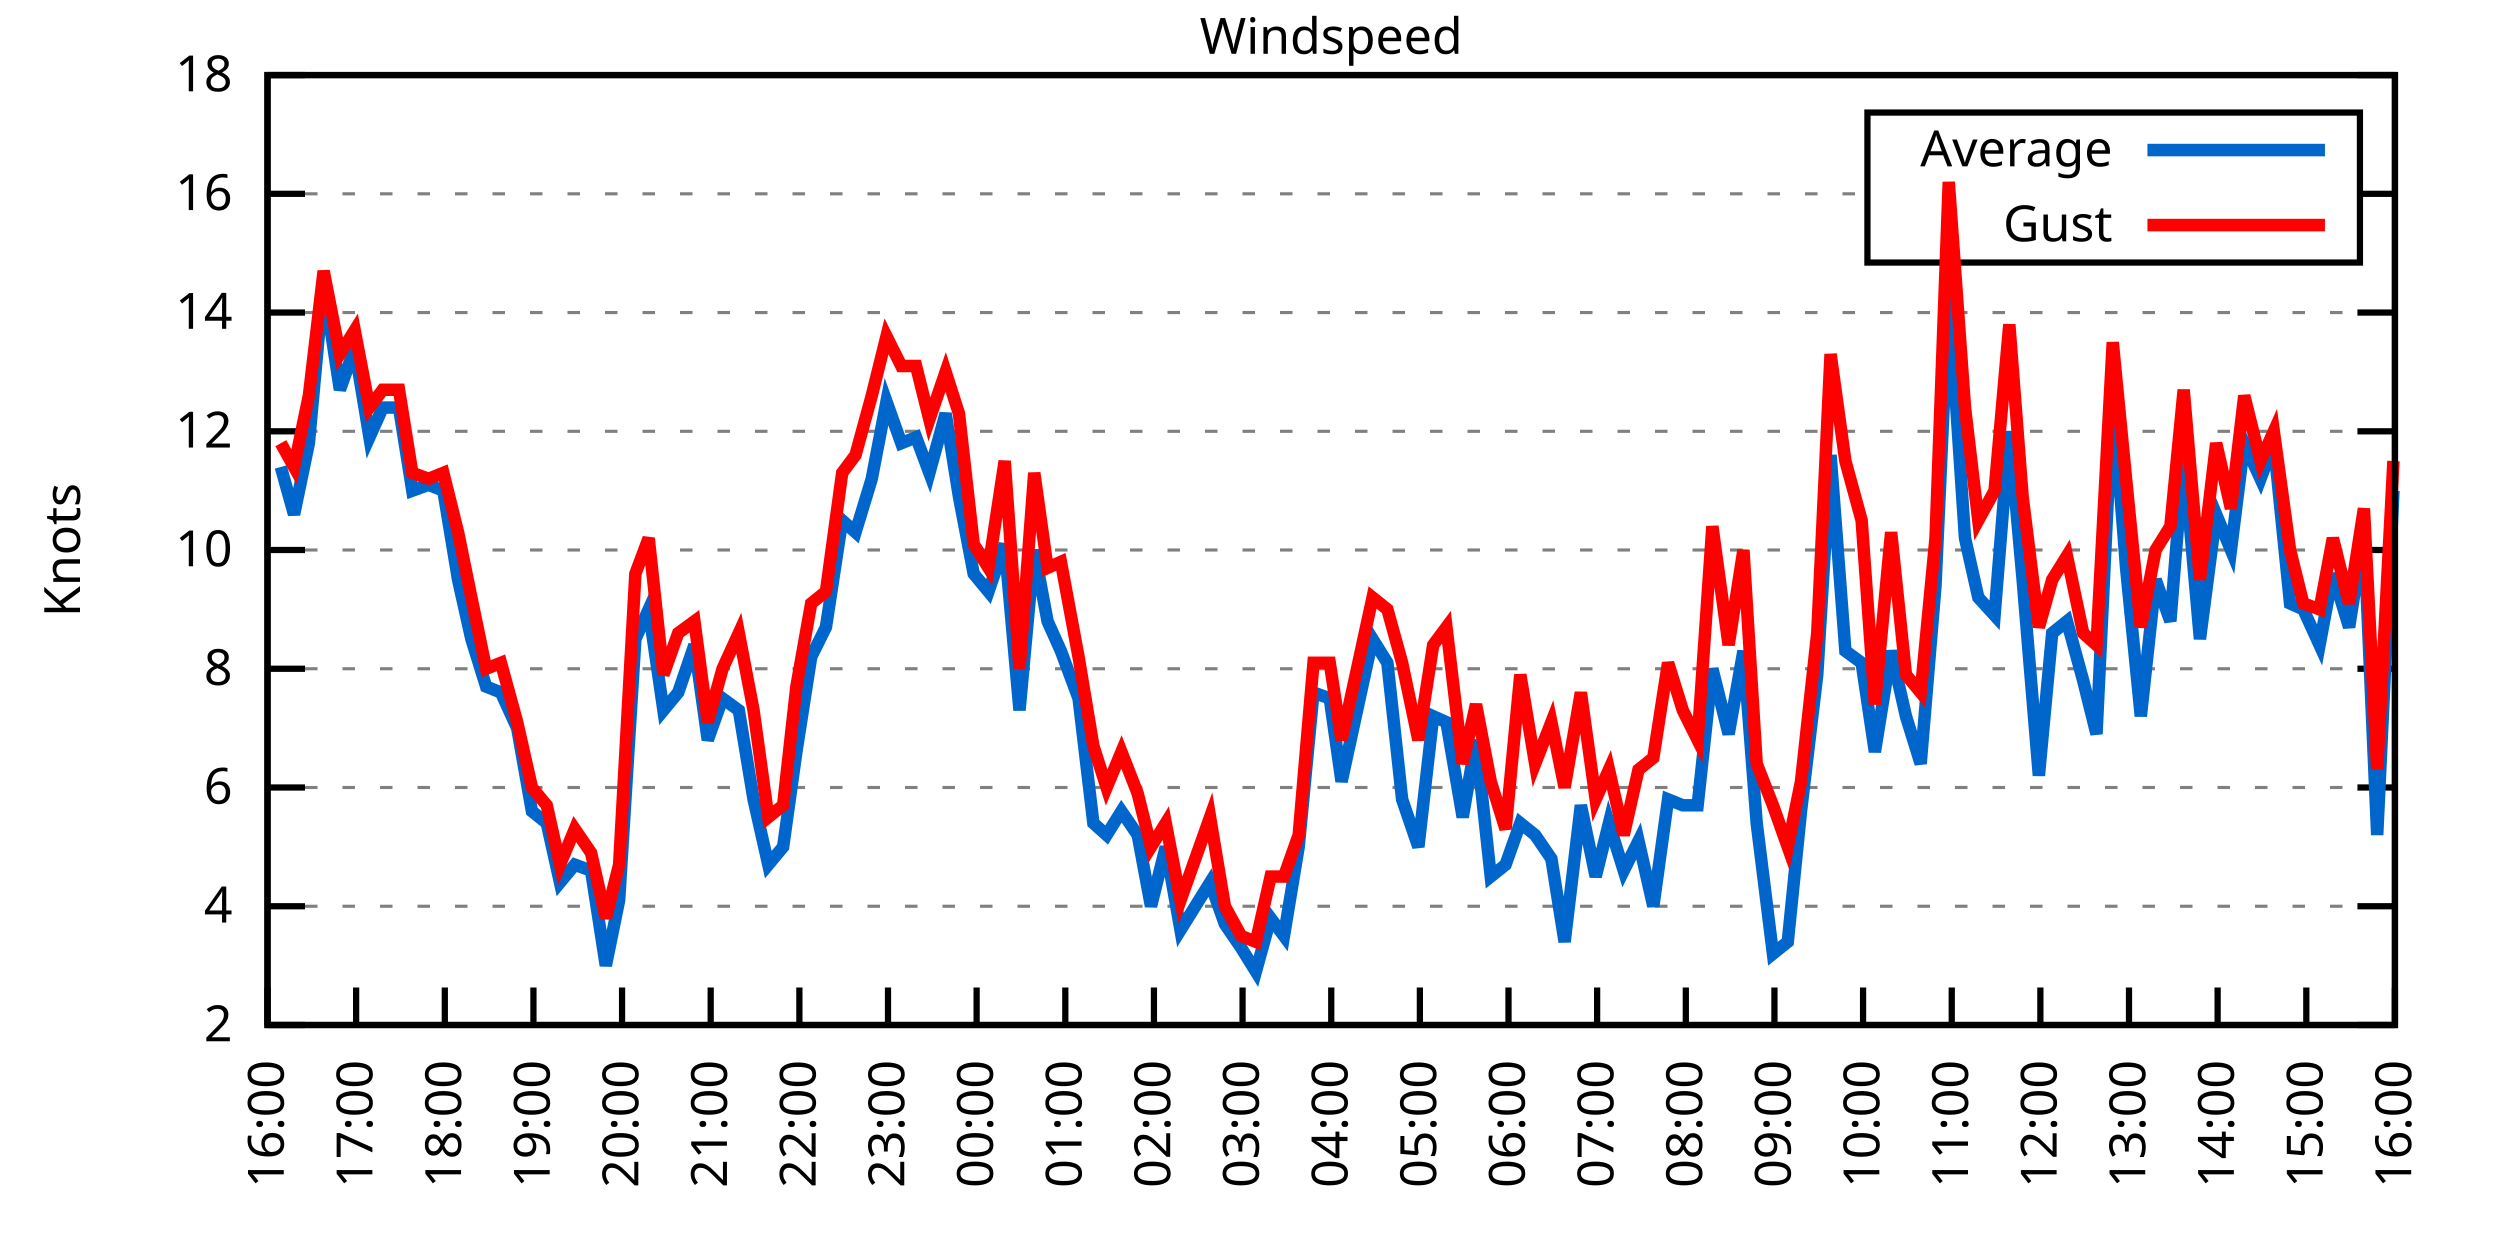
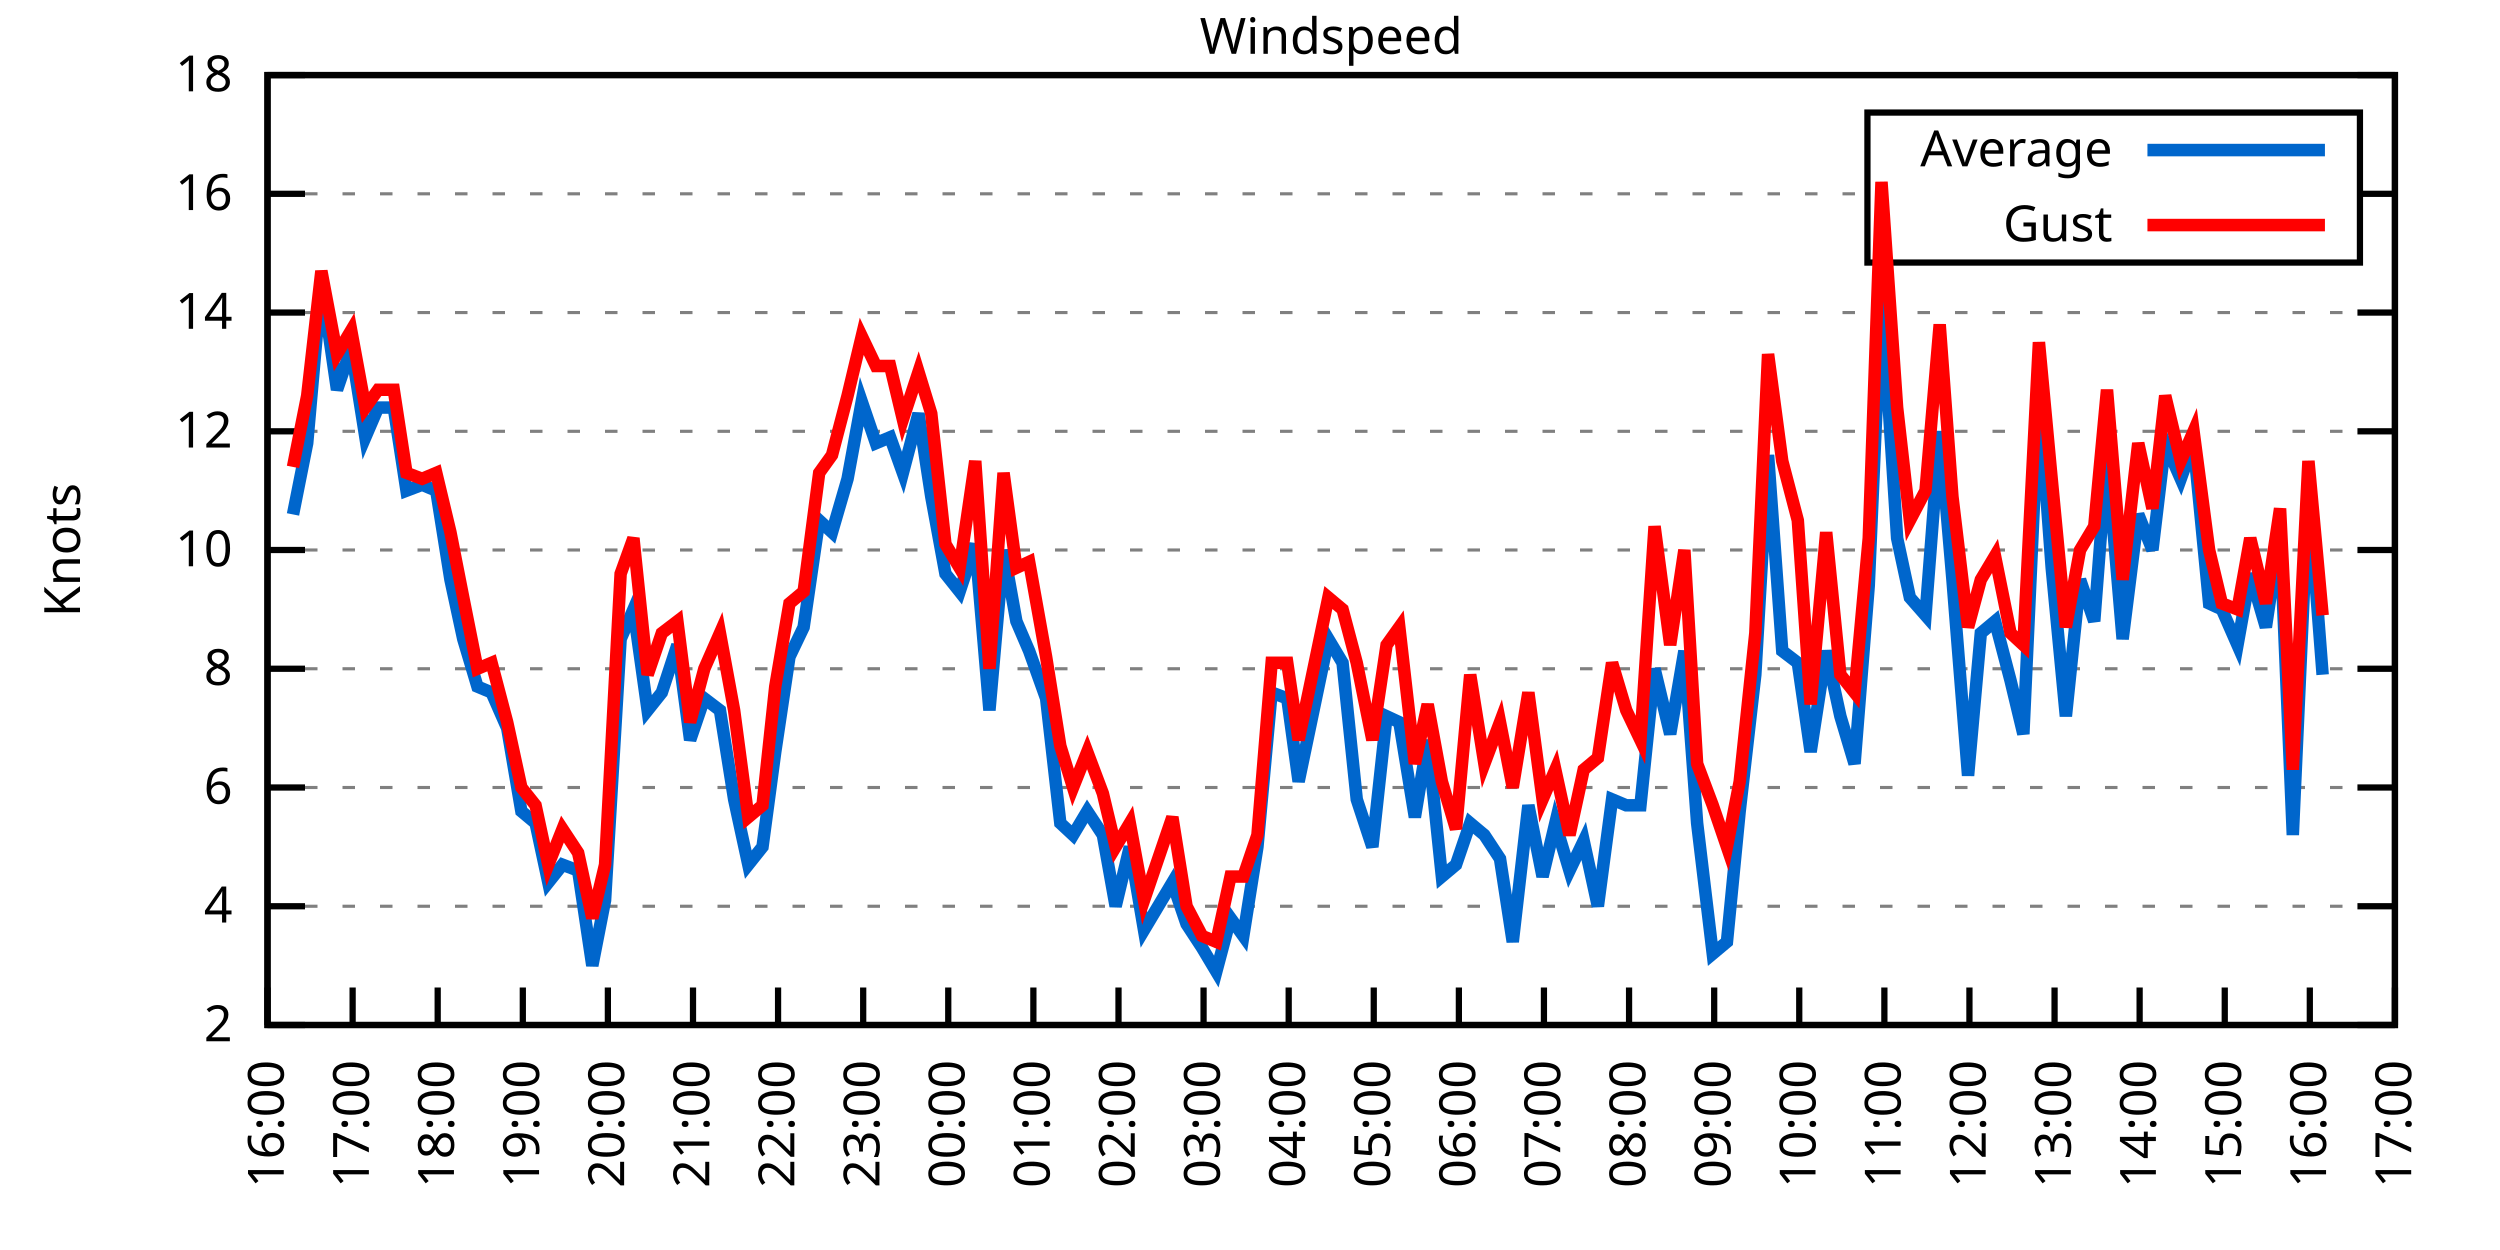
<svg xmlns="http://www.w3.org/2000/svg" xmlns:xlink="http://www.w3.org/1999/xlink" width="400" height="200" viewBox="0 0 400 200">
  <g id="gnuplot_canvas">
    <rect x="0" y="0" width="400" height="200" fill="none" />
    <defs>
      <circle id="gpDot" r="0.5" stroke-width="0.5" stroke="currentColor" />
      <path id="gpPt0" stroke-width="0.333" stroke="currentColor" d="M-1,0 h2 M0,-1 v2" />
      <path id="gpPt1" stroke-width="0.333" stroke="currentColor" d="M-1,-1 L1,1 M1,-1 L-1,1" />
      <path id="gpPt2" stroke-width="0.333" stroke="currentColor" d="M-1,0 L1,0 M0,-1 L0,1 M-1,-1 L1,1 M-1,1 L1,-1" />
      <rect id="gpPt3" stroke-width="0.333" stroke="currentColor" x="-1" y="-1" width="2" height="2" />
      <rect id="gpPt4" stroke-width="0.333" stroke="currentColor" fill="currentColor" x="-1" y="-1" width="2" height="2" />
      <circle id="gpPt5" stroke-width="0.333" stroke="currentColor" cx="0" cy="0" r="1" />
      <use xlink:href="#gpPt5" id="gpPt6" fill="currentColor" stroke="none" />
      <path id="gpPt7" stroke-width="0.333" stroke="currentColor" d="M0,-1.33 L-1.33,0.67 L1.33,0.67 z" />
      <use xlink:href="#gpPt7" id="gpPt8" fill="currentColor" stroke="none" />
      <use xlink:href="#gpPt7" id="gpPt9" stroke="currentColor" transform="rotate(180)" />
      <use xlink:href="#gpPt9" id="gpPt10" fill="currentColor" stroke="none" />
      <use xlink:href="#gpPt3" id="gpPt11" stroke="currentColor" transform="rotate(45)" />
      <use xlink:href="#gpPt11" id="gpPt12" fill="currentColor" stroke="none" />
      <path id="gpPt13" stroke-width="0.333" stroke="currentColor" d="M0,1.330 L1.265,0.411 L0.782,-1.067 L-0.782,-1.076 L-1.265,0.411 z" />
      <use xlink:href="#gpPt13" id="gpPt14" fill="currentColor" stroke="none" />
      <filter id="textbox" filterUnits="objectBoundingBox" x="0" y="0" height="1" width="1">
        <feFlood flood-color="white" flood-opacity="1" result="bgnd" />
        <feComposite in="SourceGraphic" in2="bgnd" operator="atop" />
      </filter>
      <filter id="greybox" filterUnits="objectBoundingBox" x="0" y="0" height="1" width="1">
        <feFlood flood-color="lightgrey" flood-opacity="1" result="grey" />
        <feComposite in="SourceGraphic" in2="grey" operator="atop" />
      </filter>
    </defs>
    <g fill="none" color="white" stroke="currentColor" stroke-width="1.00" stroke-linecap="butt" stroke-linejoin="miter">
</g>
    <g fill="none" color="black" stroke="currentColor" stroke-width="1.00" stroke-linecap="butt" stroke-linejoin="miter">
      <g stroke="none" shape-rendering="crispEdges">
        <polygon fill="rgb(255, 255, 255)" points="42.80,164.00 383.18,164.00 383.18,12.02 42.80,12.02 " />
      </g>
    </g>
    <g fill="none" color="black" stroke="currentColor" stroke-width="1.00" stroke-linecap="butt" stroke-linejoin="miter">
</g>
    <g fill="none" color="black" stroke="black" stroke-width="0.50" stroke-linecap="butt" stroke-linejoin="miter">
</g>
    <g fill="none" color="gray" stroke="currentColor" stroke-width="0.50" stroke-linecap="butt" stroke-linejoin="miter">
      <path stroke="gray" stroke-dasharray="2,4" class="gridline" d="M42.80,164.00 L383.19,164.00  " />
    </g>
    <g fill="none" color="gray" stroke="gray" stroke-width="1.00" stroke-linecap="butt" stroke-linejoin="miter">
</g>
    <g fill="none" color="black" stroke="currentColor" stroke-width="1.00" stroke-linecap="butt" stroke-linejoin="miter">
      <path stroke="black" d="M42.80,164.00 L48.80,164.00 M383.19,164.00 L377.19,164.00  " />
      <g transform="translate(37.20,166.60)" stroke="none" fill="black" font-family="Sans" font-size="8.00" text-anchor="end">
        <text>
          <tspan font-family="Sans"> 2</tspan>
        </text>
      </g>
    </g>
    <g fill="none" color="black" stroke="currentColor" stroke-width="1.00" stroke-linecap="butt" stroke-linejoin="miter">
</g>
    <g fill="none" color="black" stroke="black" stroke-width="0.50" stroke-linecap="butt" stroke-linejoin="miter">
</g>
    <g fill="none" color="gray" stroke="currentColor" stroke-width="0.50" stroke-linecap="butt" stroke-linejoin="miter">
      <path stroke="gray" stroke-dasharray="2,4" class="gridline" d="M42.80,145.00 L383.19,145.00  " />
    </g>
    <g fill="none" color="gray" stroke="gray" stroke-width="1.00" stroke-linecap="butt" stroke-linejoin="miter">
</g>
    <g fill="none" color="black" stroke="currentColor" stroke-width="1.00" stroke-linecap="butt" stroke-linejoin="miter">
      <path stroke="black" d="M42.80,145.00 L48.80,145.00 M383.19,145.00 L377.19,145.00  " />
      <g transform="translate(37.20,147.60)" stroke="none" fill="black" font-family="Sans" font-size="8.00" text-anchor="end">
        <text>
          <tspan font-family="Sans"> 4</tspan>
        </text>
      </g>
    </g>
    <g fill="none" color="black" stroke="currentColor" stroke-width="1.00" stroke-linecap="butt" stroke-linejoin="miter">
</g>
    <g fill="none" color="black" stroke="black" stroke-width="0.50" stroke-linecap="butt" stroke-linejoin="miter">
</g>
    <g fill="none" color="gray" stroke="currentColor" stroke-width="0.50" stroke-linecap="butt" stroke-linejoin="miter">
      <path stroke="gray" stroke-dasharray="2,4" class="gridline" d="M42.80,126.00 L383.19,126.00  " />
    </g>
    <g fill="none" color="gray" stroke="gray" stroke-width="1.00" stroke-linecap="butt" stroke-linejoin="miter">
</g>
    <g fill="none" color="black" stroke="currentColor" stroke-width="1.00" stroke-linecap="butt" stroke-linejoin="miter">
      <path stroke="black" d="M42.80,126.00 L48.80,126.00 M383.19,126.00 L377.19,126.00  " />
      <g transform="translate(37.20,128.60)" stroke="none" fill="black" font-family="Sans" font-size="8.00" text-anchor="end">
        <text>
          <tspan font-family="Sans"> 6</tspan>
        </text>
      </g>
    </g>
    <g fill="none" color="black" stroke="currentColor" stroke-width="1.00" stroke-linecap="butt" stroke-linejoin="miter">
</g>
    <g fill="none" color="black" stroke="black" stroke-width="0.50" stroke-linecap="butt" stroke-linejoin="miter">
</g>
    <g fill="none" color="gray" stroke="currentColor" stroke-width="0.50" stroke-linecap="butt" stroke-linejoin="miter">
      <path stroke="gray" stroke-dasharray="2,4" class="gridline" d="M42.80,107.00 L383.19,107.00  " />
    </g>
    <g fill="none" color="gray" stroke="gray" stroke-width="1.00" stroke-linecap="butt" stroke-linejoin="miter">
</g>
    <g fill="none" color="black" stroke="currentColor" stroke-width="1.00" stroke-linecap="butt" stroke-linejoin="miter">
      <path stroke="black" d="M42.80,107.00 L48.80,107.00 M383.19,107.00 L377.19,107.00  " />
      <g transform="translate(37.20,109.60)" stroke="none" fill="black" font-family="Sans" font-size="8.00" text-anchor="end">
        <text>
          <tspan font-family="Sans"> 8</tspan>
        </text>
      </g>
    </g>
    <g fill="none" color="black" stroke="currentColor" stroke-width="1.00" stroke-linecap="butt" stroke-linejoin="miter">
</g>
    <g fill="none" color="black" stroke="black" stroke-width="0.50" stroke-linecap="butt" stroke-linejoin="miter">
</g>
    <g fill="none" color="gray" stroke="currentColor" stroke-width="0.50" stroke-linecap="butt" stroke-linejoin="miter">
      <path stroke="gray" stroke-dasharray="2,4" class="gridline" d="M42.80,88.00 L383.19,88.00  " />
    </g>
    <g fill="none" color="gray" stroke="gray" stroke-width="1.00" stroke-linecap="butt" stroke-linejoin="miter">
</g>
    <g fill="none" color="black" stroke="currentColor" stroke-width="1.00" stroke-linecap="butt" stroke-linejoin="miter">
      <path stroke="black" d="M42.80,88.00 L48.80,88.00 M383.19,88.00 L377.19,88.00  " />
      <g transform="translate(37.20,90.60)" stroke="none" fill="black" font-family="Sans" font-size="8.00" text-anchor="end">
        <text>
          <tspan font-family="Sans"> 10</tspan>
        </text>
      </g>
    </g>
    <g fill="none" color="black" stroke="currentColor" stroke-width="1.00" stroke-linecap="butt" stroke-linejoin="miter">
</g>
    <g fill="none" color="black" stroke="black" stroke-width="0.50" stroke-linecap="butt" stroke-linejoin="miter">
</g>
    <g fill="none" color="gray" stroke="currentColor" stroke-width="0.50" stroke-linecap="butt" stroke-linejoin="miter">
      <path stroke="gray" stroke-dasharray="2,4" class="gridline" d="M42.80,69.01 L383.19,69.01  " />
    </g>
    <g fill="none" color="gray" stroke="gray" stroke-width="1.00" stroke-linecap="butt" stroke-linejoin="miter">
</g>
    <g fill="none" color="black" stroke="currentColor" stroke-width="1.00" stroke-linecap="butt" stroke-linejoin="miter">
      <path stroke="black" d="M42.80,69.01 L48.80,69.01 M383.19,69.01 L377.19,69.01  " />
      <g transform="translate(37.20,71.61)" stroke="none" fill="black" font-family="Sans" font-size="8.00" text-anchor="end">
        <text>
          <tspan font-family="Sans"> 12</tspan>
        </text>
      </g>
    </g>
    <g fill="none" color="black" stroke="currentColor" stroke-width="1.00" stroke-linecap="butt" stroke-linejoin="miter">
</g>
    <g fill="none" color="black" stroke="black" stroke-width="0.50" stroke-linecap="butt" stroke-linejoin="miter">
</g>
    <g fill="none" color="gray" stroke="currentColor" stroke-width="0.50" stroke-linecap="butt" stroke-linejoin="miter">
      <path stroke="gray" stroke-dasharray="2,4" class="gridline" d="M42.80,50.01 L383.19,50.01  " />
    </g>
    <g fill="none" color="gray" stroke="gray" stroke-width="1.00" stroke-linecap="butt" stroke-linejoin="miter">
</g>
    <g fill="none" color="black" stroke="currentColor" stroke-width="1.00" stroke-linecap="butt" stroke-linejoin="miter">
      <path stroke="black" d="M42.80,50.01 L48.80,50.01 M383.19,50.01 L377.19,50.01  " />
      <g transform="translate(37.20,52.61)" stroke="none" fill="black" font-family="Sans" font-size="8.00" text-anchor="end">
        <text>
          <tspan font-family="Sans"> 14</tspan>
        </text>
      </g>
    </g>
    <g fill="none" color="black" stroke="currentColor" stroke-width="1.00" stroke-linecap="butt" stroke-linejoin="miter">
</g>
    <g fill="none" color="black" stroke="black" stroke-width="0.50" stroke-linecap="butt" stroke-linejoin="miter">
</g>
    <g fill="none" color="gray" stroke="currentColor" stroke-width="0.50" stroke-linecap="butt" stroke-linejoin="miter">
      <path stroke="gray" stroke-dasharray="2,4" class="gridline" d="M42.80,31.01 L298.79,31.01 M377.59,31.01 L383.19,31.01  " />
    </g>
    <g fill="none" color="gray" stroke="gray" stroke-width="1.00" stroke-linecap="butt" stroke-linejoin="miter">
</g>
    <g fill="none" color="black" stroke="currentColor" stroke-width="1.00" stroke-linecap="butt" stroke-linejoin="miter">
      <path stroke="black" d="M42.80,31.01 L48.80,31.01 M383.19,31.01 L377.19,31.01  " />
      <g transform="translate(37.20,33.61)" stroke="none" fill="black" font-family="Sans" font-size="8.00" text-anchor="end">
        <text>
          <tspan font-family="Sans"> 16</tspan>
        </text>
      </g>
    </g>
    <g fill="none" color="black" stroke="currentColor" stroke-width="1.00" stroke-linecap="butt" stroke-linejoin="miter">
</g>
    <g fill="none" color="black" stroke="black" stroke-width="0.50" stroke-linecap="butt" stroke-linejoin="miter">
</g>
    <g fill="none" color="gray" stroke="currentColor" stroke-width="0.50" stroke-linecap="butt" stroke-linejoin="miter">
      <path stroke="gray" stroke-dasharray="2,4" class="gridline" d="M42.80,12.01 L383.19,12.01  " />
    </g>
    <g fill="none" color="gray" stroke="gray" stroke-width="1.00" stroke-linecap="butt" stroke-linejoin="miter">
</g>
    <g fill="none" color="black" stroke="currentColor" stroke-width="1.00" stroke-linecap="butt" stroke-linejoin="miter">
      <path stroke="black" d="M42.80,12.01 L48.80,12.01 M383.19,12.01 L377.19,12.01  " />
      <g transform="translate(37.20,14.61)" stroke="none" fill="black" font-family="Sans" font-size="8.00" text-anchor="end">
        <text>
          <tspan font-family="Sans"> 18</tspan>
        </text>
      </g>
    </g>
    <g fill="none" color="black" stroke="currentColor" stroke-width="1.00" stroke-linecap="butt" stroke-linejoin="miter">
      <path stroke="black" d="M42.80,164.00 L42.80,158.00  " />
      <g transform="translate(45.40,169.60) rotate(270.00)" stroke="none" fill="black" font-family="Sans" font-size="8.00" text-anchor="end">
        <text>
          <tspan font-family="Sans">16:00</tspan>
        </text>
      </g>
    </g>
    <g fill="none" color="black" stroke="currentColor" stroke-width="1.00" stroke-linecap="butt" stroke-linejoin="miter">
-       <path stroke="black" d="M56.98,164.00 L56.98,158.00  " />
-       <g transform="translate(59.58,169.60) rotate(270.00)" stroke="none" fill="black" font-family="Sans" font-size="8.00" text-anchor="end">
+       <path stroke="black" d="M56.42,164.00 L56.42,158.00  " />
+       <g transform="translate(59.02,169.60) rotate(270.00)" stroke="none" fill="black" font-family="Sans" font-size="8.00" text-anchor="end">
        <text>
          <tspan font-family="Sans">17:00</tspan>
        </text>
      </g>
    </g>
    <g fill="none" color="black" stroke="currentColor" stroke-width="1.00" stroke-linecap="butt" stroke-linejoin="miter">
-       <path stroke="black" d="M71.17,164.00 L71.17,158.00  " />
-       <g transform="translate(73.77,169.60) rotate(270.00)" stroke="none" fill="black" font-family="Sans" font-size="8.00" text-anchor="end">
+       <path stroke="black" d="M70.03,164.00 L70.03,158.00  " />
+       <g transform="translate(72.63,169.60) rotate(270.00)" stroke="none" fill="black" font-family="Sans" font-size="8.00" text-anchor="end">
        <text>
          <tspan font-family="Sans">18:00</tspan>
        </text>
      </g>
    </g>
    <g fill="none" color="black" stroke="currentColor" stroke-width="1.00" stroke-linecap="butt" stroke-linejoin="miter">
-       <path stroke="black" d="M85.35,164.00 L85.35,158.00  " />
-       <g transform="translate(87.95,169.60) rotate(270.00)" stroke="none" fill="black" font-family="Sans" font-size="8.00" text-anchor="end">
+       <path stroke="black" d="M83.65,164.00 L83.65,158.00  " />
+       <g transform="translate(86.25,169.60) rotate(270.00)" stroke="none" fill="black" font-family="Sans" font-size="8.00" text-anchor="end">
        <text>
          <tspan font-family="Sans">19:00</tspan>
        </text>
      </g>
    </g>
    <g fill="none" color="black" stroke="currentColor" stroke-width="1.00" stroke-linecap="butt" stroke-linejoin="miter">
-       <path stroke="black" d="M99.53,164.00 L99.53,158.00  " />
-       <g transform="translate(102.13,169.60) rotate(270.00)" stroke="none" fill="black" font-family="Sans" font-size="8.00" text-anchor="end">
+       <path stroke="black" d="M97.26,164.00 L97.26,158.00  " />
+       <g transform="translate(99.86,169.60) rotate(270.00)" stroke="none" fill="black" font-family="Sans" font-size="8.00" text-anchor="end">
        <text>
          <tspan font-family="Sans">20:00</tspan>
        </text>
      </g>
    </g>
    <g fill="none" color="black" stroke="currentColor" stroke-width="1.00" stroke-linecap="butt" stroke-linejoin="miter">
-       <path stroke="black" d="M113.71,164.00 L113.71,158.00  " />
-       <g transform="translate(116.31,169.60) rotate(270.00)" stroke="none" fill="black" font-family="Sans" font-size="8.00" text-anchor="end">
+       <path stroke="black" d="M110.88,164.00 L110.88,158.00  " />
+       <g transform="translate(113.48,169.60) rotate(270.00)" stroke="none" fill="black" font-family="Sans" font-size="8.00" text-anchor="end">
        <text>
          <tspan font-family="Sans">21:00</tspan>
        </text>
      </g>
    </g>
    <g fill="none" color="black" stroke="currentColor" stroke-width="1.00" stroke-linecap="butt" stroke-linejoin="miter">
-       <path stroke="black" d="M127.90,164.00 L127.90,158.00  " />
-       <g transform="translate(130.50,169.60) rotate(270.00)" stroke="none" fill="black" font-family="Sans" font-size="8.00" text-anchor="end">
+       <path stroke="black" d="M124.49,164.00 L124.49,158.00  " />
+       <g transform="translate(127.09,169.60) rotate(270.00)" stroke="none" fill="black" font-family="Sans" font-size="8.00" text-anchor="end">
        <text>
          <tspan font-family="Sans">22:00</tspan>
        </text>
      </g>
    </g>
    <g fill="none" color="black" stroke="currentColor" stroke-width="1.00" stroke-linecap="butt" stroke-linejoin="miter">
-       <path stroke="black" d="M142.08,164.00 L142.08,158.00  " />
-       <g transform="translate(144.68,169.60) rotate(270.00)" stroke="none" fill="black" font-family="Sans" font-size="8.00" text-anchor="end">
+       <path stroke="black" d="M138.11,164.00 L138.11,158.00  " />
+       <g transform="translate(140.71,169.60) rotate(270.00)" stroke="none" fill="black" font-family="Sans" font-size="8.00" text-anchor="end">
        <text>
          <tspan font-family="Sans">23:00</tspan>
        </text>
      </g>
    </g>
    <g fill="none" color="black" stroke="currentColor" stroke-width="1.00" stroke-linecap="butt" stroke-linejoin="miter">
-       <path stroke="black" d="M156.26,164.00 L156.26,158.00  " />
-       <g transform="translate(158.86,169.60) rotate(270.00)" stroke="none" fill="black" font-family="Sans" font-size="8.00" text-anchor="end">
+       <path stroke="black" d="M151.72,164.00 L151.72,158.00  " />
+       <g transform="translate(154.32,169.60) rotate(270.00)" stroke="none" fill="black" font-family="Sans" font-size="8.00" text-anchor="end">
        <text>
          <tspan font-family="Sans">00:00</tspan>
        </text>
      </g>
    </g>
    <g fill="none" color="black" stroke="currentColor" stroke-width="1.00" stroke-linecap="butt" stroke-linejoin="miter">
-       <path stroke="black" d="M170.45,164.00 L170.45,158.00  " />
-       <g transform="translate(173.05,169.60) rotate(270.00)" stroke="none" fill="black" font-family="Sans" font-size="8.00" text-anchor="end">
+       <path stroke="black" d="M165.34,164.00 L165.34,158.00  " />
+       <g transform="translate(167.94,169.60) rotate(270.00)" stroke="none" fill="black" font-family="Sans" font-size="8.00" text-anchor="end">
        <text>
          <tspan font-family="Sans">01:00</tspan>
        </text>
      </g>
    </g>
    <g fill="none" color="black" stroke="currentColor" stroke-width="1.00" stroke-linecap="butt" stroke-linejoin="miter">
-       <path stroke="black" d="M184.63,164.00 L184.63,158.00  " />
-       <g transform="translate(187.23,169.60) rotate(270.00)" stroke="none" fill="black" font-family="Sans" font-size="8.00" text-anchor="end">
+       <path stroke="black" d="M178.96,164.00 L178.96,158.00  " />
+       <g transform="translate(181.56,169.60) rotate(270.00)" stroke="none" fill="black" font-family="Sans" font-size="8.00" text-anchor="end">
        <text>
          <tspan font-family="Sans">02:00</tspan>
        </text>
      </g>
    </g>
    <g fill="none" color="black" stroke="currentColor" stroke-width="1.00" stroke-linecap="butt" stroke-linejoin="miter">
-       <path stroke="black" d="M198.81,164.00 L198.81,158.00  " />
-       <g transform="translate(201.41,169.60) rotate(270.00)" stroke="none" fill="black" font-family="Sans" font-size="8.00" text-anchor="end">
+       <path stroke="black" d="M192.57,164.00 L192.57,158.00  " />
+       <g transform="translate(195.17,169.60) rotate(270.00)" stroke="none" fill="black" font-family="Sans" font-size="8.00" text-anchor="end">
        <text>
          <tspan font-family="Sans">03:00</tspan>
        </text>
      </g>
    </g>
    <g fill="none" color="black" stroke="currentColor" stroke-width="1.00" stroke-linecap="butt" stroke-linejoin="miter">
-       <path stroke="black" d="M213.00,164.00 L213.00,158.00  " />
-       <g transform="translate(215.60,169.60) rotate(270.00)" stroke="none" fill="black" font-family="Sans" font-size="8.00" text-anchor="end">
+       <path stroke="black" d="M206.19,164.00 L206.19,158.00  " />
+       <g transform="translate(208.79,169.60) rotate(270.00)" stroke="none" fill="black" font-family="Sans" font-size="8.00" text-anchor="end">
        <text>
          <tspan font-family="Sans">04:00</tspan>
        </text>
      </g>
    </g>
    <g fill="none" color="black" stroke="currentColor" stroke-width="1.00" stroke-linecap="butt" stroke-linejoin="miter">
-       <path stroke="black" d="M227.18,164.00 L227.18,158.00  " />
-       <g transform="translate(229.78,169.60) rotate(270.00)" stroke="none" fill="black" font-family="Sans" font-size="8.00" text-anchor="end">
+       <path stroke="black" d="M219.80,164.00 L219.80,158.00  " />
+       <g transform="translate(222.40,169.60) rotate(270.00)" stroke="none" fill="black" font-family="Sans" font-size="8.00" text-anchor="end">
        <text>
          <tspan font-family="Sans">05:00</tspan>
        </text>
      </g>
    </g>
    <g fill="none" color="black" stroke="currentColor" stroke-width="1.00" stroke-linecap="butt" stroke-linejoin="miter">
-       <path stroke="black" d="M241.36,164.00 L241.36,158.00  " />
-       <g transform="translate(243.96,169.60) rotate(270.00)" stroke="none" fill="black" font-family="Sans" font-size="8.00" text-anchor="end">
+       <path stroke="black" d="M233.42,164.00 L233.42,158.00  " />
+       <g transform="translate(236.02,169.60) rotate(270.00)" stroke="none" fill="black" font-family="Sans" font-size="8.00" text-anchor="end">
        <text>
          <tspan font-family="Sans">06:00</tspan>
        </text>
      </g>
    </g>
    <g fill="none" color="black" stroke="currentColor" stroke-width="1.00" stroke-linecap="butt" stroke-linejoin="miter">
-       <path stroke="black" d="M255.54,164.00 L255.54,158.00  " />
-       <g transform="translate(258.14,169.60) rotate(270.00)" stroke="none" fill="black" font-family="Sans" font-size="8.00" text-anchor="end">
+       <path stroke="black" d="M247.03,164.00 L247.03,158.00  " />
+       <g transform="translate(249.63,169.60) rotate(270.00)" stroke="none" fill="black" font-family="Sans" font-size="8.00" text-anchor="end">
        <text>
          <tspan font-family="Sans">07:00</tspan>
        </text>
      </g>
    </g>
    <g fill="none" color="black" stroke="currentColor" stroke-width="1.00" stroke-linecap="butt" stroke-linejoin="miter">
-       <path stroke="black" d="M269.73,164.00 L269.73,158.00  " />
-       <g transform="translate(272.33,169.60) rotate(270.00)" stroke="none" fill="black" font-family="Sans" font-size="8.00" text-anchor="end">
+       <path stroke="black" d="M260.65,164.00 L260.65,158.00  " />
+       <g transform="translate(263.25,169.60) rotate(270.00)" stroke="none" fill="black" font-family="Sans" font-size="8.00" text-anchor="end">
        <text>
          <tspan font-family="Sans">08:00</tspan>
        </text>
      </g>
    </g>
    <g fill="none" color="black" stroke="currentColor" stroke-width="1.00" stroke-linecap="butt" stroke-linejoin="miter">
-       <path stroke="black" d="M283.91,164.00 L283.91,158.00  " />
-       <g transform="translate(286.51,169.60) rotate(270.00)" stroke="none" fill="black" font-family="Sans" font-size="8.00" text-anchor="end">
+       <path stroke="black" d="M274.27,164.00 L274.27,158.00  " />
+       <g transform="translate(276.87,169.60) rotate(270.00)" stroke="none" fill="black" font-family="Sans" font-size="8.00" text-anchor="end">
        <text>
          <tspan font-family="Sans">09:00</tspan>
        </text>
      </g>
    </g>
    <g fill="none" color="black" stroke="currentColor" stroke-width="1.00" stroke-linecap="butt" stroke-linejoin="miter">
-       <path stroke="black" d="M298.09,164.00 L298.09,158.00  " />
-       <g transform="translate(300.69,169.60) rotate(270.00)" stroke="none" fill="black" font-family="Sans" font-size="8.00" text-anchor="end">
+       <path stroke="black" d="M287.88,164.00 L287.88,158.00  " />
+       <g transform="translate(290.48,169.60) rotate(270.00)" stroke="none" fill="black" font-family="Sans" font-size="8.00" text-anchor="end">
        <text>
          <tspan font-family="Sans">10:00</tspan>
        </text>
      </g>
    </g>
    <g fill="none" color="black" stroke="currentColor" stroke-width="1.00" stroke-linecap="butt" stroke-linejoin="miter">
-       <path stroke="black" d="M312.28,164.00 L312.28,158.00  " />
-       <g transform="translate(314.88,169.60) rotate(270.00)" stroke="none" fill="black" font-family="Sans" font-size="8.00" text-anchor="end">
+       <path stroke="black" d="M301.50,164.00 L301.50,158.00  " />
+       <g transform="translate(304.10,169.60) rotate(270.00)" stroke="none" fill="black" font-family="Sans" font-size="8.00" text-anchor="end">
        <text>
          <tspan font-family="Sans">11:00</tspan>
        </text>
      </g>
    </g>
    <g fill="none" color="black" stroke="currentColor" stroke-width="1.00" stroke-linecap="butt" stroke-linejoin="miter">
-       <path stroke="black" d="M326.46,164.00 L326.46,158.00  " />
-       <g transform="translate(329.06,169.60) rotate(270.00)" stroke="none" fill="black" font-family="Sans" font-size="8.00" text-anchor="end">
+       <path stroke="black" d="M315.11,164.00 L315.11,158.00  " />
+       <g transform="translate(317.71,169.60) rotate(270.00)" stroke="none" fill="black" font-family="Sans" font-size="8.00" text-anchor="end">
        <text>
          <tspan font-family="Sans">12:00</tspan>
        </text>
      </g>
    </g>
    <g fill="none" color="black" stroke="currentColor" stroke-width="1.00" stroke-linecap="butt" stroke-linejoin="miter">
-       <path stroke="black" d="M340.64,164.00 L340.64,158.00  " />
-       <g transform="translate(343.24,169.60) rotate(270.00)" stroke="none" fill="black" font-family="Sans" font-size="8.00" text-anchor="end">
+       <path stroke="black" d="M328.73,164.00 L328.73,158.00  " />
+       <g transform="translate(331.33,169.60) rotate(270.00)" stroke="none" fill="black" font-family="Sans" font-size="8.00" text-anchor="end">
        <text>
          <tspan font-family="Sans">13:00</tspan>
        </text>
      </g>
    </g>
    <g fill="none" color="black" stroke="currentColor" stroke-width="1.00" stroke-linecap="butt" stroke-linejoin="miter">
-       <path stroke="black" d="M354.82,164.00 L354.82,158.00  " />
-       <g transform="translate(357.42,169.60) rotate(270.00)" stroke="none" fill="black" font-family="Sans" font-size="8.00" text-anchor="end">
+       <path stroke="black" d="M342.34,164.00 L342.34,158.00  " />
+       <g transform="translate(344.94,169.60) rotate(270.00)" stroke="none" fill="black" font-family="Sans" font-size="8.00" text-anchor="end">
        <text>
          <tspan font-family="Sans">14:00</tspan>
        </text>
      </g>
    </g>
    <g fill="none" color="black" stroke="currentColor" stroke-width="1.00" stroke-linecap="butt" stroke-linejoin="miter">
-       <path stroke="black" d="M369.01,164.00 L369.01,158.00  " />
-       <g transform="translate(371.61,169.60) rotate(270.00)" stroke="none" fill="black" font-family="Sans" font-size="8.00" text-anchor="end">
+       <path stroke="black" d="M355.96,164.00 L355.96,158.00  " />
+       <g transform="translate(358.56,169.60) rotate(270.00)" stroke="none" fill="black" font-family="Sans" font-size="8.00" text-anchor="end">
        <text>
          <tspan font-family="Sans">15:00</tspan>
+         </text>
+       </g>
+     </g>
+     <g fill="none" color="black" stroke="currentColor" stroke-width="1.00" stroke-linecap="butt" stroke-linejoin="miter">
+       <path stroke="black" d="M369.57,164.00 L369.57,158.00  " />
+       <g transform="translate(372.17,169.60) rotate(270.00)" stroke="none" fill="black" font-family="Sans" font-size="8.00" text-anchor="end">
+         <text>
+           <tspan font-family="Sans">16:00</tspan>
        </text>
      </g>
    </g>
    <g fill="none" color="black" stroke="currentColor" stroke-width="1.00" stroke-linecap="butt" stroke-linejoin="miter">
      <path stroke="black" d="M383.19,164.00 L383.19,158.00  " />
      <g transform="translate(385.79,169.60) rotate(270.00)" stroke="none" fill="black" font-family="Sans" font-size="8.00" text-anchor="end">
        <text>
-           <tspan font-family="Sans">16:00</tspan>
+           <tspan font-family="Sans">17:00</tspan>
        </text>
      </g>
    </g>
    <g fill="none" color="black" stroke="currentColor" stroke-width="1.00" stroke-linecap="butt" stroke-linejoin="miter">
</g>
    <g fill="none" color="black" stroke="currentColor" stroke-width="1.00" stroke-linecap="butt" stroke-linejoin="miter">
      <path stroke="black" d="M42.80,12.01 L42.80,164.00 L383.19,164.00 L383.19,12.01 L42.80,12.01 Z  " />
    </g>
    <g fill="none" color="black" stroke="currentColor" stroke-width="1.00" stroke-linecap="butt" stroke-linejoin="miter">
</g>
    <g fill="none" color="black" stroke="currentColor" stroke-width="1.00" stroke-linecap="butt" stroke-linejoin="miter">
      <path stroke="black" d="M298.79,42.01 L298.79,18.01 L377.59,18.01 L377.59,42.01 L298.79,42.01 Z  " />
    </g>
    <g id="Windspeed_plot_1">
      <g fill="none" color="white" stroke="black" stroke-width="2.00" stroke-linecap="butt" stroke-linejoin="miter">
</g>
      <g fill="none" color="black" stroke="currentColor" stroke-width="2.00" stroke-linecap="butt" stroke-linejoin="miter">
        <g transform="translate(337.99,26.61)" stroke="none" fill="black" font-family="Sans" font-size="8.00" text-anchor="end">
          <text>
            <tspan font-family="Sans">Average</tspan>
          </text>
        </g>
      </g>
      <g fill="none" color="black" stroke="currentColor" stroke-width="2.00" stroke-linecap="butt" stroke-linejoin="miter">
-         <path stroke="rgb(  0, 102, 204)" d="M343.59,24.01 L371.99,24.01 M44.93,74.71 L47.05,82.31 L49.42,70.91 L51.78,45.26 L54.38,62.36 L56.75,55.71   L59.11,69.96 L61.24,65.21 L63.84,65.21 L65.97,78.51 L68.57,77.56 L70.93,78.51 L73.29,92.75 L75.42,102.25   L77.78,109.85 L80.15,110.80 L82.75,116.50 L85.11,129.80 L87.48,131.70 L89.60,141.20 L91.97,138.35 L94.57,139.30   L96.93,154.50 L99.06,144.05 L101.66,102.25 L103.79,97.50 L106.15,113.65 L108.51,110.80 L111.11,103.20 L113.24,118.40   L115.61,111.75 L118.21,113.65 L120.57,127.90 L122.93,138.35 L125.30,135.50 L127.42,120.30 L129.79,105.10 L132.15,100.35   L134.75,83.26 L136.88,85.16 L139.48,76.61 L141.84,64.26 L144.21,70.91 L146.57,69.96 L148.70,75.66 L151.30,66.16   L153.43,79.46 L155.79,91.80 L158.15,94.65 L160.75,87.06 L163.12,113.65 L165.48,88.00 L167.61,99.40 L169.74,104.15   L172.57,111.75 L174.94,131.70 L177.06,133.60 L179.43,129.80 L182.03,133.60 L184.16,145.00 L186.52,135.50 L188.88,148.80   L193.61,141.20 L195.98,147.85 L198.58,151.65 L200.94,155.45 L203.30,146.90 L205.43,149.75 L207.79,135.50 L210.16,110.80   L212.76,111.75 L214.65,125.05 L219.61,102.25 L221.98,106.05 L224.34,127.90 L226.94,135.50 L229.31,114.60 L231.43,115.55   L234.03,130.75 L236.16,118.40 L238.52,140.25 L240.89,138.35 L243.25,131.70 L245.62,133.60 L248.22,137.40 L250.34,150.70   L252.94,128.85 L255.31,140.25 L257.43,131.70 L259.80,139.30 L262.16,134.55 L264.53,145.00 L266.89,127.90 L269.25,128.85   L271.62,128.85 L273.98,107.00 L276.58,117.45 L278.95,104.15 L281.07,131.70 L283.67,152.60 L286.04,150.70 L288.16,129.80   L290.76,107.95 L292.89,72.81 L295.26,104.15 L297.86,106.05 L299.98,120.30 L302.58,104.15 L304.95,114.60 L307.31,122.20   L309.68,93.70 L311.80,47.16 L314.40,86.11 L316.53,95.60 L319.13,98.45 L321.49,69.01 L323.62,92.75 L326.22,124.10   L328.35,101.30 L330.71,99.40 L333.31,108.90 L335.44,117.45 L338.04,63.31 L340.17,90.85 L342.53,114.60 L344.90,92.75   L347.26,99.40 L349.39,72.81 L351.99,102.25 L354.59,82.31 L356.95,88.00 L359.08,70.91 L361.68,76.61 L363.81,70.91   L366.41,96.55 L368.53,97.50 L371.13,103.20 L373.26,91.80 L375.86,100.35 L378.23,85.16 L380.35,133.60 L382.95,78.51    " />
+         <path stroke="rgb(  0, 102, 204)" d="M343.59,24.01 L371.99,24.01 M46.88,82.31 L49.15,70.91 L51.42,45.26 L53.92,62.36 L56.19,55.71 L58.46,69.96   L60.50,65.21 L63.00,65.21 L65.04,78.51 L67.54,77.56 L69.80,78.51 L72.07,92.75 L74.12,102.25 L76.39,109.85   L78.65,110.80 L81.15,116.50 L83.42,129.80 L85.69,131.70 L87.73,141.20 L90.00,138.35 L92.50,139.30 L94.77,154.50   L96.81,144.05 L99.30,102.25 L101.35,97.50 L103.62,113.65 L105.89,110.80 L108.38,103.20 L110.42,118.40 L112.69,111.75   L115.19,113.65 L117.46,127.90 L119.73,138.35 L122.00,135.50 L124.04,120.30 L126.31,105.10 L128.58,100.35 L131.07,83.26   L133.12,85.16 L135.61,76.61 L137.88,64.26 L140.15,70.91 L142.42,69.96 L144.46,75.66 L146.96,66.16 L149.00,79.46   L151.27,91.80 L153.54,94.65 L156.04,87.06 L158.31,113.65 L160.57,88.00 L162.62,99.40 L164.66,104.15 L167.38,111.75   L169.65,131.70 L171.69,133.60 L173.96,129.80 L176.46,133.60 L178.50,145.00 L180.77,135.50 L183.04,148.80 L187.58,141.20   L189.85,147.85 L192.34,151.65 L194.61,155.45 L196.88,146.90 L198.93,149.75 L201.19,135.50 L203.46,110.80 L205.96,111.75   L207.78,125.05 L212.54,102.25 L214.81,106.05 L217.08,127.90 L219.58,135.50 L221.85,114.60 L223.89,115.55 L226.38,130.75   L228.43,118.40 L230.70,140.25 L232.96,138.35 L235.23,131.70 L237.50,133.60 L240.00,137.40 L242.04,150.70 L244.54,128.85   L246.81,140.25 L248.85,131.70 L251.12,139.30 L253.39,134.55 L255.66,145.00 L257.93,127.90 L260.20,128.85 L262.47,128.85   L264.73,107.00 L267.23,117.45 L269.50,104.15 L271.54,131.70 L274.04,152.60 L276.31,150.70 L278.35,129.80 L280.85,107.95   L282.89,72.81 L285.16,104.15 L287.65,106.05 L289.70,120.30 L292.19,104.15 L294.46,114.60 L296.73,122.20 L299.00,93.70   L301.04,47.16 L303.54,86.11 L305.58,95.60 L308.08,98.45 L310.35,69.01 L312.39,92.75 L314.89,124.10 L316.93,101.30   L319.20,99.40 L321.69,108.90 L323.74,117.45 L326.23,63.31 L328.27,90.85 L330.54,114.60 L332.81,92.75 L335.08,99.40   L337.12,72.81 L339.62,102.25 L342.12,82.31 L344.39,88.00 L346.43,70.91 L348.92,76.61 L350.97,70.91 L353.46,96.55   L355.50,97.50 L358.00,103.20 L360.04,91.80 L362.54,100.35 L364.81,85.16 L366.85,133.60 L369.35,78.51 L371.62,107.95    " />
      </g>
    </g>
    <g id="Windspeed_plot_2">
      <g fill="none" color="black" stroke="currentColor" stroke-width="2.00" stroke-linecap="butt" stroke-linejoin="miter">
        <g transform="translate(337.99,38.61)" stroke="none" fill="black" font-family="Sans" font-size="8.00" text-anchor="end">
          <text>
            <tspan font-family="Sans">Gust</tspan>
          </text>
        </g>
      </g>
      <g fill="none" color="black" stroke="currentColor" stroke-width="2.00" stroke-linecap="butt" stroke-linejoin="miter">
-         <path stroke="rgb(255,   0,   0)" d="M343.59,36.01 L371.99,36.01 M44.93,70.91 L47.05,74.71 L49.42,63.31 L51.78,43.36 L54.38,56.66 L56.75,52.86   L59.11,65.21 L61.24,62.36 L63.84,62.36 L65.97,75.66 L68.57,76.61 L70.93,75.66 L73.29,85.16 L75.42,95.60   L77.78,107.00 L80.15,106.05 L82.75,115.55 L85.11,126.00 L87.48,128.85 L89.60,138.35 L91.97,132.65 L94.57,136.45   L96.93,146.90 L99.06,138.35 L101.66,91.80 L103.79,86.11 L106.15,107.95 L108.51,101.30 L111.11,99.40 L113.24,115.55   L115.61,107.00 L118.21,101.30 L120.57,113.65 L122.93,130.75 L125.30,128.85 L127.42,109.85 L129.79,96.55 L132.15,94.65   L134.75,75.66 L136.88,72.81 L139.48,63.31 L141.84,53.81 L144.21,58.56 L146.57,58.56 L148.70,67.11 L151.30,59.51   L153.43,66.16 L155.79,87.06 L158.15,90.85 L160.75,73.76 L163.12,107.00 L165.48,75.66 L167.61,90.85 L169.74,89.90   L172.57,105.10 L174.94,119.35 L177.06,126.00 L179.43,120.30 L182.03,126.95 L184.16,135.50 L186.52,131.70 L188.88,144.05   L193.61,130.75 L195.98,145.00 L198.58,149.75 L200.94,150.70 L203.30,140.25 L205.43,140.25 L207.79,133.60 L210.16,106.05   L212.76,106.05 L214.65,118.40 L219.61,95.60 L221.98,97.50 L224.34,106.05 L226.94,118.40 L229.31,103.20 L231.43,100.35   L234.03,122.20 L236.16,112.70 L238.52,125.05 L240.89,132.65 L243.25,107.95 L245.62,122.20 L248.22,115.55 L250.34,126.00   L252.94,110.80 L255.31,127.90 L257.43,123.15 L259.80,133.60 L262.16,123.15 L264.53,121.25 L266.89,106.05 L269.25,113.65   L271.62,118.40 L273.98,84.21 L276.58,103.20 L278.95,88.00 L281.07,122.20 L283.67,128.85 L286.04,135.50 L288.16,125.05   L290.76,101.30 L292.89,56.66 L295.26,73.76 L297.86,83.26 L299.98,112.70 L302.58,85.16 L304.95,107.95 L307.31,110.80   L309.68,86.11 L311.80,29.11 L314.40,65.21 L316.53,83.26 L319.13,78.51 L321.49,51.91 L323.62,79.46 L326.22,100.35   L328.35,92.75 L330.71,88.95 L333.31,101.30 L335.44,103.20 L338.04,54.76 L340.17,76.61 L342.53,100.35 L344.90,88.00   L347.26,84.21 L349.39,62.36 L351.99,92.75 L354.59,70.91 L356.95,81.36 L359.08,63.31 L361.68,73.76 L363.81,69.01   L366.41,88.00 L368.53,96.55 L371.13,97.50 L373.26,86.11 L375.86,96.55 L378.23,81.36 L380.35,123.15 L382.95,73.76    " />
+         <path stroke="rgb(255,   0,   0)" d="M343.59,36.01 L371.99,36.01 M46.88,74.71 L49.15,63.31 L51.42,43.36 L53.92,56.66 L56.19,52.86 L58.46,65.21   L60.50,62.36 L63.00,62.36 L65.04,75.66 L67.54,76.61 L69.80,75.66 L72.07,85.16 L74.12,95.60 L76.39,107.00   L78.65,106.05 L81.15,115.55 L83.42,126.00 L85.69,128.85 L87.73,138.35 L90.00,132.65 L92.50,136.45 L94.77,146.90   L96.81,138.35 L99.30,91.80 L101.35,86.11 L103.62,107.95 L105.89,101.30 L108.38,99.40 L110.42,115.55 L112.69,107.00   L115.19,101.30 L117.46,113.65 L119.73,130.75 L122.00,128.85 L124.04,109.85 L126.31,96.55 L128.58,94.65 L131.07,75.66   L133.12,72.81 L135.61,63.31 L137.88,53.81 L140.15,58.56 L142.42,58.56 L144.46,67.11 L146.96,59.51 L149.00,66.16   L151.27,87.06 L153.54,90.85 L156.04,73.76 L158.31,107.00 L160.57,75.66 L162.62,90.85 L164.66,89.90 L167.38,105.10   L169.65,119.35 L171.69,126.00 L173.96,120.30 L176.46,126.95 L178.50,135.50 L180.77,131.70 L183.04,144.05 L187.58,130.75   L189.85,145.00 L192.34,149.75 L194.61,150.70 L196.88,140.25 L198.93,140.25 L201.19,133.60 L203.46,106.05 L205.96,106.05   L207.78,118.40 L212.54,95.60 L214.81,97.50 L217.08,106.05 L219.58,118.40 L221.85,103.20 L223.89,100.35 L226.38,122.20   L228.43,112.70 L230.70,125.05 L232.96,132.65 L235.23,107.95 L237.50,122.20 L240.00,115.55 L242.04,126.00 L244.54,110.80   L246.81,127.90 L248.85,123.15 L251.12,133.60 L253.39,123.15 L255.66,121.25 L257.93,106.05 L260.20,113.65 L262.47,118.40   L264.73,84.21 L267.23,103.20 L269.50,88.00 L271.54,122.20 L274.04,128.85 L276.31,135.50 L278.35,125.05 L280.85,101.30   L282.89,56.66 L285.16,73.76 L287.65,83.26 L289.70,112.70 L292.19,85.16 L294.46,107.95 L296.73,110.80 L299.00,86.11   L301.04,29.11 L303.54,65.21 L305.58,83.26 L308.08,78.51 L310.35,51.91 L312.39,79.46 L314.89,100.35 L316.93,92.75   L319.20,88.95 L321.69,101.30 L323.74,103.20 L326.23,54.76 L328.27,76.61 L330.54,100.35 L332.81,88.00 L335.08,84.21   L337.12,62.36 L339.62,92.75 L342.12,70.91 L344.39,81.36 L346.43,63.31 L348.92,73.76 L350.97,69.01 L353.46,88.00   L355.50,96.55 L358.00,97.50 L360.04,86.11 L362.54,96.55 L364.81,81.36 L366.85,123.15 L369.35,73.76 L371.62,98.45    " />
      </g>
    </g>
    <g fill="none" color="black" stroke="currentColor" stroke-width="2.00" stroke-linecap="butt" stroke-linejoin="miter">
</g>
    <g fill="none" color="black" stroke="black" stroke-width="1.00" stroke-linecap="butt" stroke-linejoin="miter">
</g>
    <g fill="none" color="black" stroke="currentColor" stroke-width="1.00" stroke-linecap="butt" stroke-linejoin="miter">
      <path stroke="black" d="M42.80,12.01 L42.80,164.00 L383.19,164.00 L383.19,12.01 L42.80,12.01 Z  " />
      <g transform="translate(12.80,88.01) rotate(270.00)" stroke="none" fill="black" font-family="Sans" font-size="8.00" text-anchor="middle">
        <text>
          <tspan font-family="Sans">Knots</tspan>
        </text>
      </g>
    </g>
    <g fill="none" color="black" stroke="currentColor" stroke-width="1.00" stroke-linecap="butt" stroke-linejoin="miter">
</g>
    <g fill="none" color="black" stroke="currentColor" stroke-width="1.00" stroke-linecap="butt" stroke-linejoin="miter">
      <g transform="translate(212.99,8.61)" stroke="none" fill="black" font-family="Sans" font-size="8.00" text-anchor="middle">
        <text>
          <tspan font-family="Sans">Windspeed</tspan>
        </text>
      </g>
    </g>
    <g fill="none" color="black" stroke="currentColor" stroke-width="1.00" stroke-linecap="butt" stroke-linejoin="miter">
</g>
  </g>
</svg>
